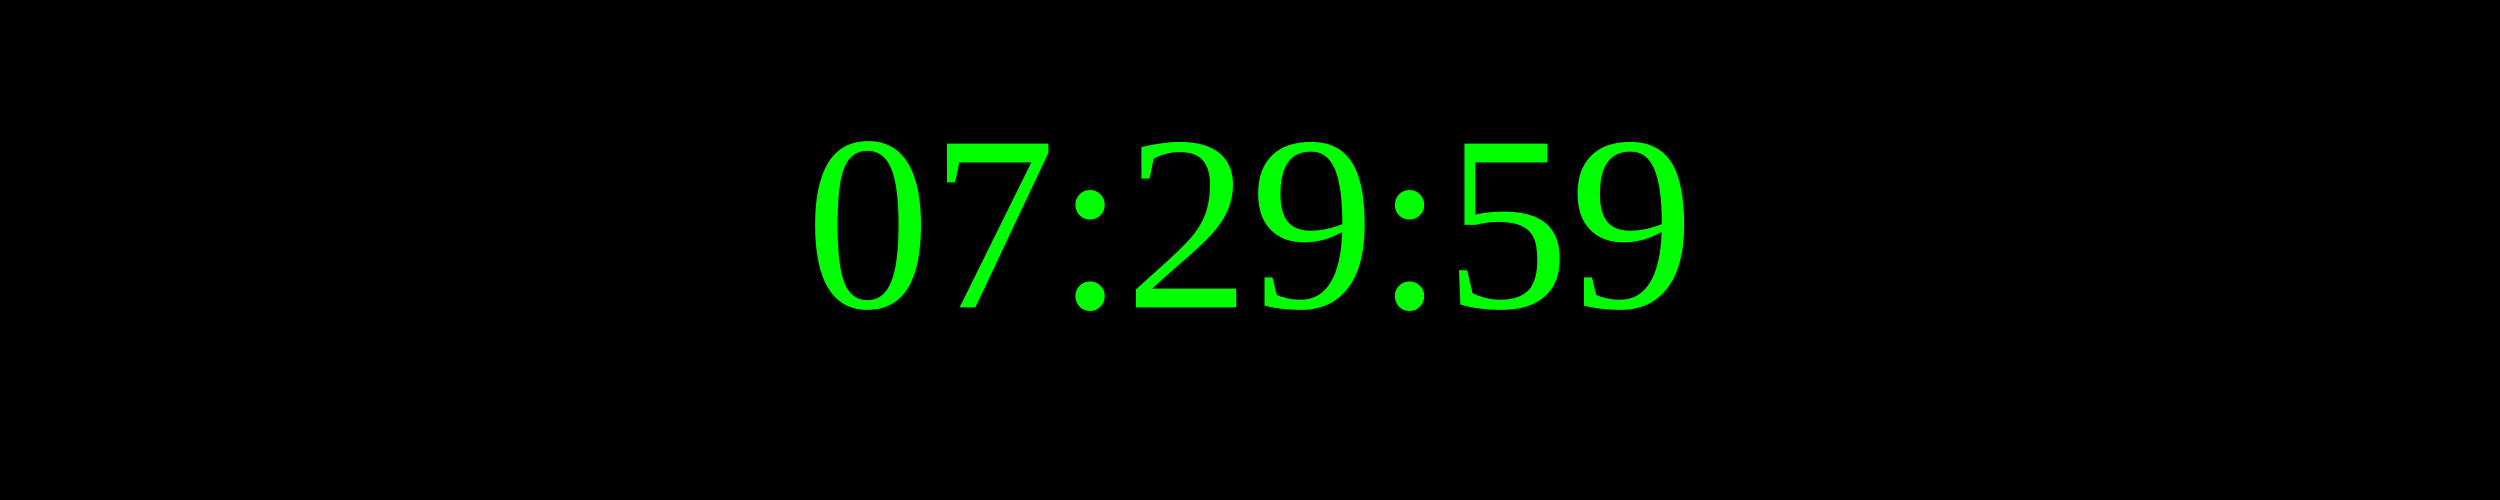
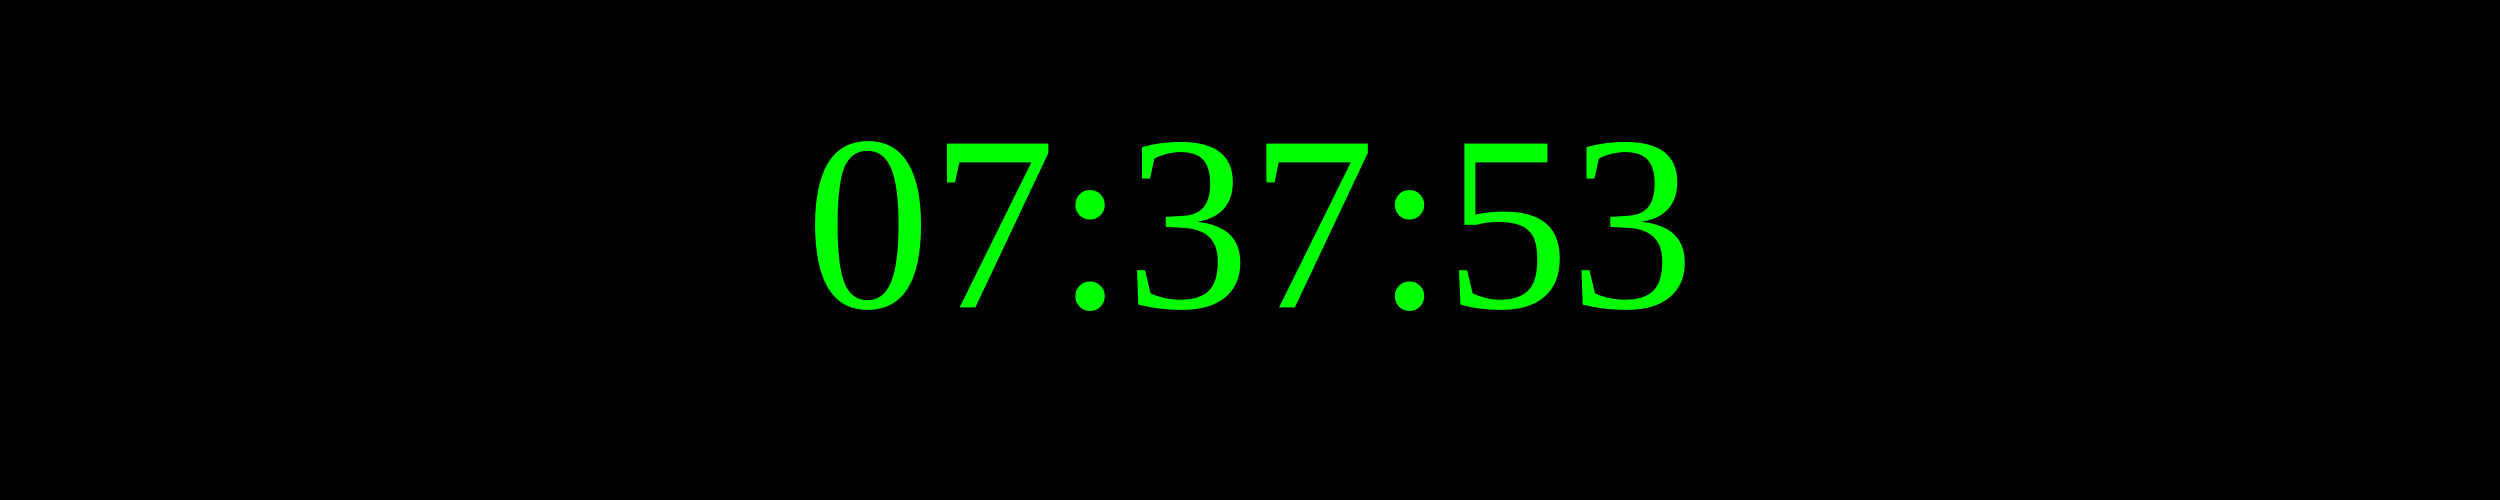
<svg xmlns="http://www.w3.org/2000/svg" width="250" height="50">
  <rect width="100%" height="100%" fill="black" />
  <text x="50%" y="50%" font-size="25" fill="lime" text-anchor="middle" dominant-baseline="middle">
- 07:29:59
+ 07:37:53
</text>
</svg>
